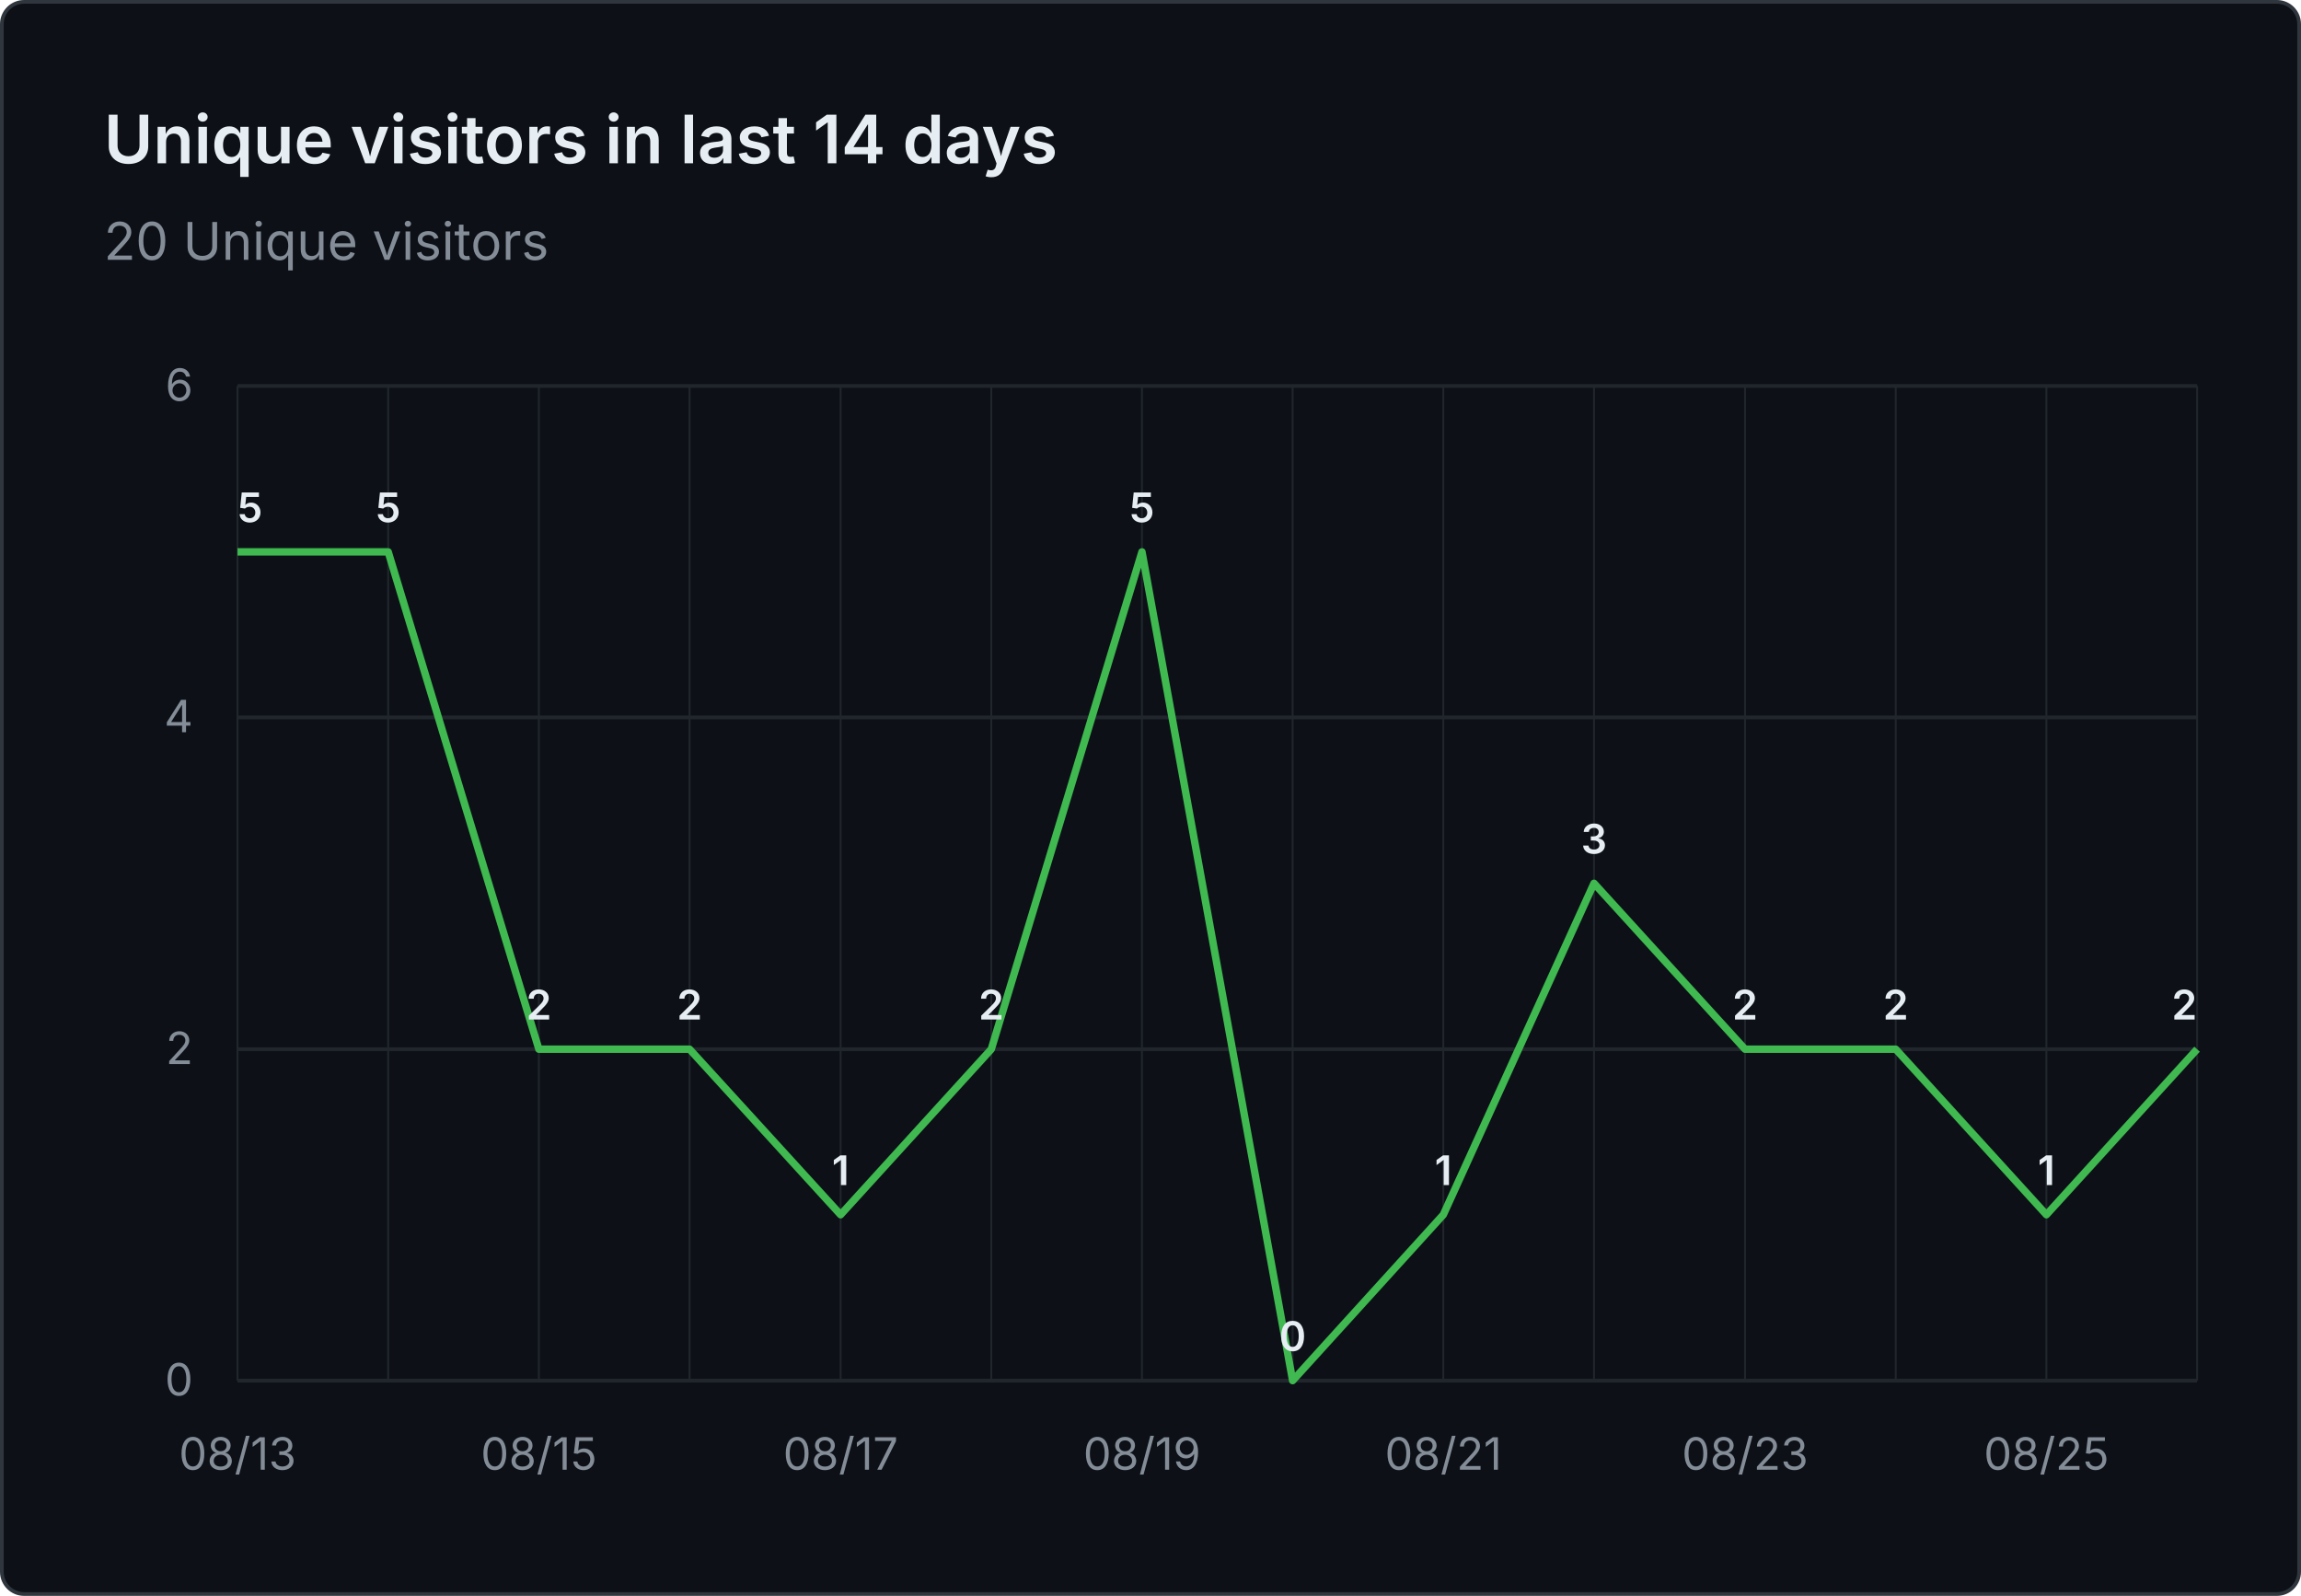
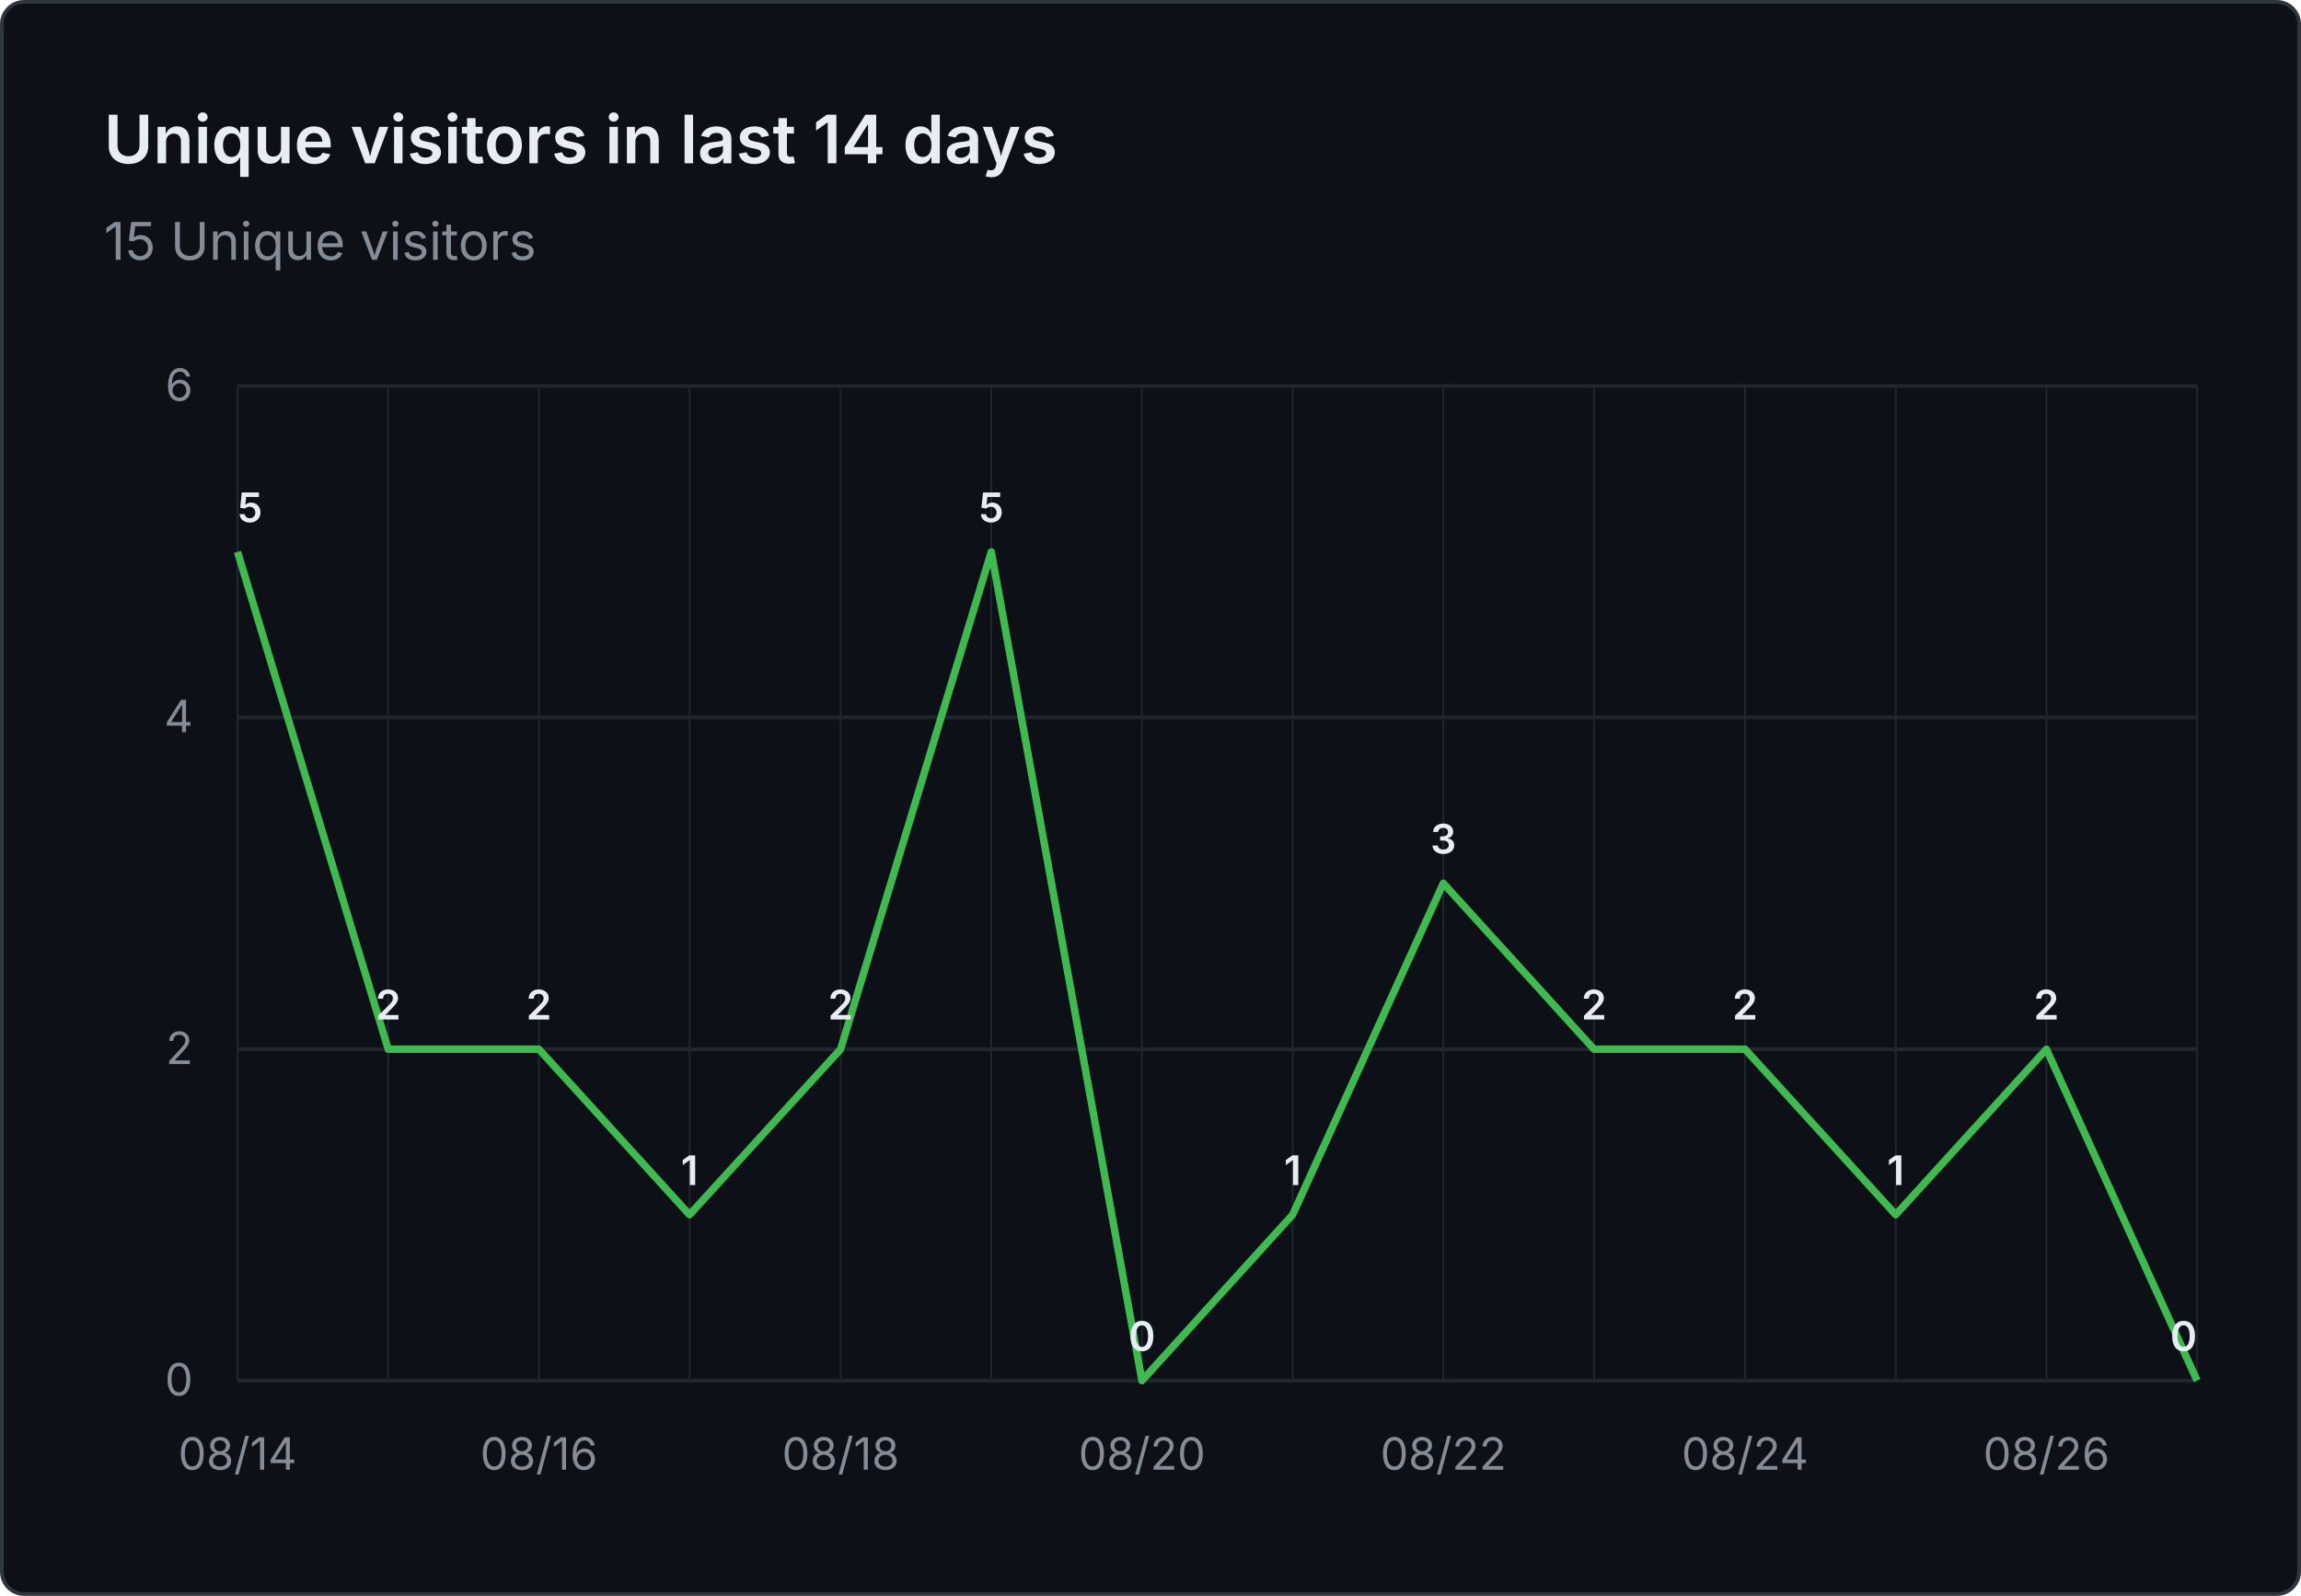
- <svg xmlns="http://www.w3.org/2000/svg" viewBox="0 0 620 430" width="620" height="430" role="img" aria-label="Unique visitors in last 14 days: 20 Unique visitors">
+ <svg xmlns="http://www.w3.org/2000/svg" viewBox="0 0 620 430" width="620" height="430" role="img" aria-label="Unique visitors in last 14 days: 15 Unique visitors">
  <rect x="0.5" y="0.5" width="619" height="429" fill="#0d1117" stroke="#30363d" rx="6" />
  <g font-family="system-ui, -apple-system, 'Segoe UI', sans-serif">
    <text x="28" y="44" fill="#e6edf3" font-size="18" font-weight="600">Unique visitors in last 14 days</text>
-     <text x="28" y="70" fill="#848d97" font-size="14">20 Unique visitors</text>
+     <text x="28" y="70" fill="#848d97" font-size="14">15 Unique visitors</text>
    <line x1="64" y1="372.0" x2="592" y2="372.0" stroke="#21262d" stroke-width="1" />
    <text x="52" y="376.0" text-anchor="end" fill="#848d97" font-size="12">0</text>
    <line x1="64" y1="282.7" x2="592" y2="282.7" stroke="#21262d" stroke-width="1" />
    <text x="52" y="286.7" text-anchor="end" fill="#848d97" font-size="12">2</text>
    <line x1="64" y1="193.3" x2="592" y2="193.3" stroke="#21262d" stroke-width="1" />
    <text x="52" y="197.3" text-anchor="end" fill="#848d97" font-size="12">4</text>
    <line x1="64" y1="104.0" x2="592" y2="104.0" stroke="#21262d" stroke-width="1" />
    <text x="52" y="108.0" text-anchor="end" fill="#848d97" font-size="12">6</text>
    <line x1="64.0" y1="104" x2="64.0" y2="372" stroke="#21262d" stroke-width="0.5" />
    <line x1="104.6" y1="104" x2="104.6" y2="372" stroke="#21262d" stroke-width="0.5" />
    <line x1="145.2" y1="104" x2="145.2" y2="372" stroke="#21262d" stroke-width="0.5" />
    <line x1="185.8" y1="104" x2="185.8" y2="372" stroke="#21262d" stroke-width="0.5" />
    <line x1="226.5" y1="104" x2="226.5" y2="372" stroke="#21262d" stroke-width="0.5" />
    <line x1="267.1" y1="104" x2="267.1" y2="372" stroke="#21262d" stroke-width="0.5" />
    <line x1="307.7" y1="104" x2="307.7" y2="372" stroke="#21262d" stroke-width="0.5" />
    <line x1="348.3" y1="104" x2="348.3" y2="372" stroke="#21262d" stroke-width="0.5" />
    <line x1="388.9" y1="104" x2="388.9" y2="372" stroke="#21262d" stroke-width="0.5" />
    <line x1="429.5" y1="104" x2="429.5" y2="372" stroke="#21262d" stroke-width="0.5" />
    <line x1="470.2" y1="104" x2="470.2" y2="372" stroke="#21262d" stroke-width="0.5" />
    <line x1="510.8" y1="104" x2="510.8" y2="372" stroke="#21262d" stroke-width="0.5" />
    <line x1="551.4" y1="104" x2="551.4" y2="372" stroke="#21262d" stroke-width="0.5" />
    <line x1="592.0" y1="104" x2="592.0" y2="372" stroke="#21262d" stroke-width="0.5" />
-     <text x="64.0" y="396" text-anchor="middle" fill="#848d97" font-size="12">08/13</text>
-     <text x="145.2" y="396" text-anchor="middle" fill="#848d97" font-size="12">08/15</text>
-     <text x="226.5" y="396" text-anchor="middle" fill="#848d97" font-size="12">08/17</text>
-     <text x="307.7" y="396" text-anchor="middle" fill="#848d97" font-size="12">08/19</text>
-     <text x="388.9" y="396" text-anchor="middle" fill="#848d97" font-size="12">08/21</text>
-     <text x="470.2" y="396" text-anchor="middle" fill="#848d97" font-size="12">08/23</text>
-     <text x="551.4" y="396" text-anchor="middle" fill="#848d97" font-size="12">08/25</text>
-     <path d="M 64.0 148.7 L 104.6 148.7 L 145.2 282.7 L 185.8 282.7 L 226.5 327.3 L 267.1 282.7 L 307.7 148.7 L 348.3 372.0 L 388.9 327.3 L 429.5 238.0 L 470.2 282.7 L 510.8 282.7 L 551.4 327.3 L 592.0 282.7" fill="none" stroke="#3fb950" stroke-width="2" stroke-linejoin="round" />
+     <text x="64.0" y="396" text-anchor="middle" fill="#848d97" font-size="12">08/14</text>
+     <text x="145.2" y="396" text-anchor="middle" fill="#848d97" font-size="12">08/16</text>
+     <text x="226.5" y="396" text-anchor="middle" fill="#848d97" font-size="12">08/18</text>
+     <text x="307.7" y="396" text-anchor="middle" fill="#848d97" font-size="12">08/20</text>
+     <text x="388.9" y="396" text-anchor="middle" fill="#848d97" font-size="12">08/22</text>
+     <text x="470.2" y="396" text-anchor="middle" fill="#848d97" font-size="12">08/24</text>
+     <text x="551.4" y="396" text-anchor="middle" fill="#848d97" font-size="12">08/26</text>
+     <path d="M 64.0 148.7 L 104.6 282.7 L 145.2 282.7 L 185.8 327.3 L 226.5 282.7 L 267.1 148.7 L 307.7 372.0 L 348.3 327.3 L 388.9 238.0 L 429.5 282.7 L 470.2 282.7 L 510.8 327.3 L 551.4 282.7 L 592.0 372.0" fill="none" stroke="#3fb950" stroke-width="2" stroke-linejoin="round" />
    <text x="64.0" y="140.7" text-anchor="start" fill="#e6edf3" font-size="11" font-weight="600">5</text>
-     <text x="104.6" y="140.7" text-anchor="middle" fill="#e6edf3" font-size="11" font-weight="600">5</text>
+     <text x="104.6" y="274.7" text-anchor="middle" fill="#e6edf3" font-size="11" font-weight="600">2</text>
    <text x="145.2" y="274.7" text-anchor="middle" fill="#e6edf3" font-size="11" font-weight="600">2</text>
-     <text x="185.8" y="274.7" text-anchor="middle" fill="#e6edf3" font-size="11" font-weight="600">2</text>
-     <text x="226.5" y="319.3" text-anchor="middle" fill="#e6edf3" font-size="11" font-weight="600">1</text>
-     <text x="267.1" y="274.7" text-anchor="middle" fill="#e6edf3" font-size="11" font-weight="600">2</text>
-     <text x="307.7" y="140.7" text-anchor="middle" fill="#e6edf3" font-size="11" font-weight="600">5</text>
-     <text x="348.3" y="364.0" text-anchor="middle" fill="#e6edf3" font-size="11" font-weight="600">0</text>
-     <text x="388.9" y="319.3" text-anchor="middle" fill="#e6edf3" font-size="11" font-weight="600">1</text>
-     <text x="429.5" y="230.0" text-anchor="middle" fill="#e6edf3" font-size="11" font-weight="600">3</text>
+     <text x="185.8" y="319.3" text-anchor="middle" fill="#e6edf3" font-size="11" font-weight="600">1</text>
+     <text x="226.5" y="274.7" text-anchor="middle" fill="#e6edf3" font-size="11" font-weight="600">2</text>
+     <text x="267.1" y="140.7" text-anchor="middle" fill="#e6edf3" font-size="11" font-weight="600">5</text>
+     <text x="307.7" y="364.0" text-anchor="middle" fill="#e6edf3" font-size="11" font-weight="600">0</text>
+     <text x="348.3" y="319.3" text-anchor="middle" fill="#e6edf3" font-size="11" font-weight="600">1</text>
+     <text x="388.9" y="230.0" text-anchor="middle" fill="#e6edf3" font-size="11" font-weight="600">3</text>
+     <text x="429.5" y="274.7" text-anchor="middle" fill="#e6edf3" font-size="11" font-weight="600">2</text>
    <text x="470.2" y="274.7" text-anchor="middle" fill="#e6edf3" font-size="11" font-weight="600">2</text>
-     <text x="510.8" y="274.7" text-anchor="middle" fill="#e6edf3" font-size="11" font-weight="600">2</text>
-     <text x="551.4" y="319.3" text-anchor="middle" fill="#e6edf3" font-size="11" font-weight="600">1</text>
-     <text x="592.0" y="274.7" text-anchor="end" fill="#e6edf3" font-size="11" font-weight="600">2</text>
+     <text x="510.8" y="319.3" text-anchor="middle" fill="#e6edf3" font-size="11" font-weight="600">1</text>
+     <text x="551.4" y="274.7" text-anchor="middle" fill="#e6edf3" font-size="11" font-weight="600">2</text>
+     <text x="592.0" y="364.0" text-anchor="end" fill="#e6edf3" font-size="11" font-weight="600">0</text>
  </g>
</svg>
